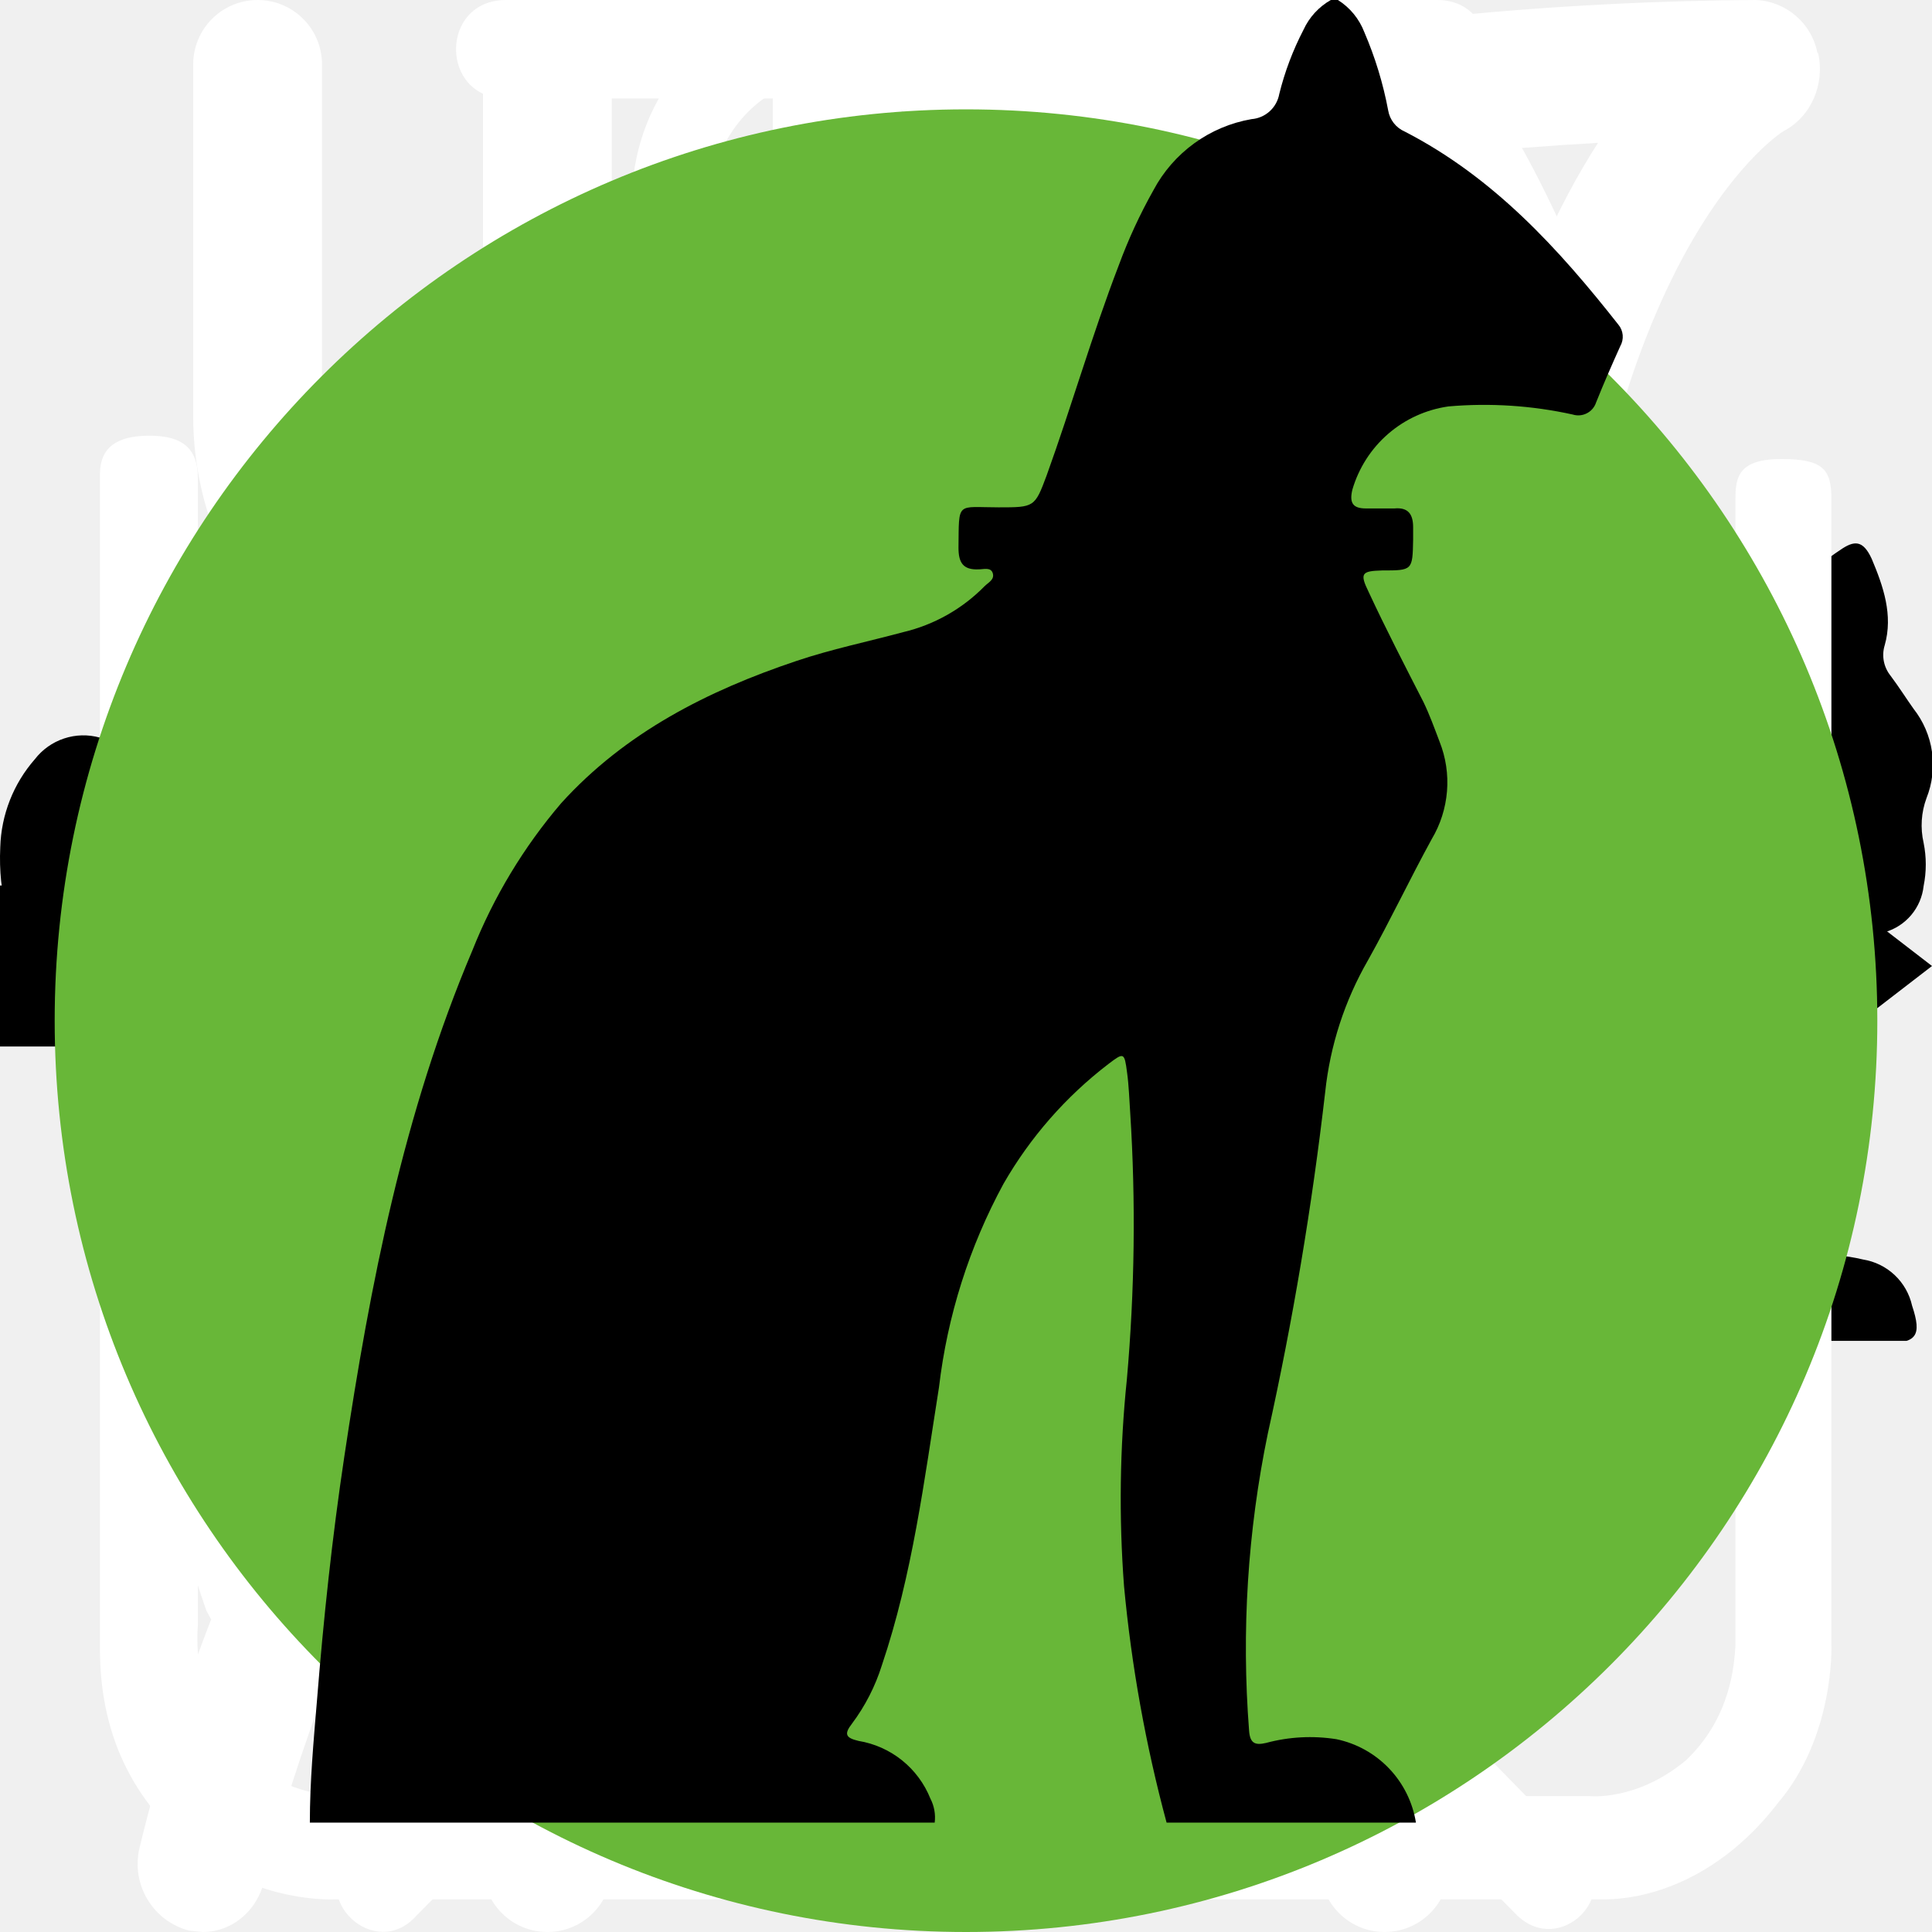
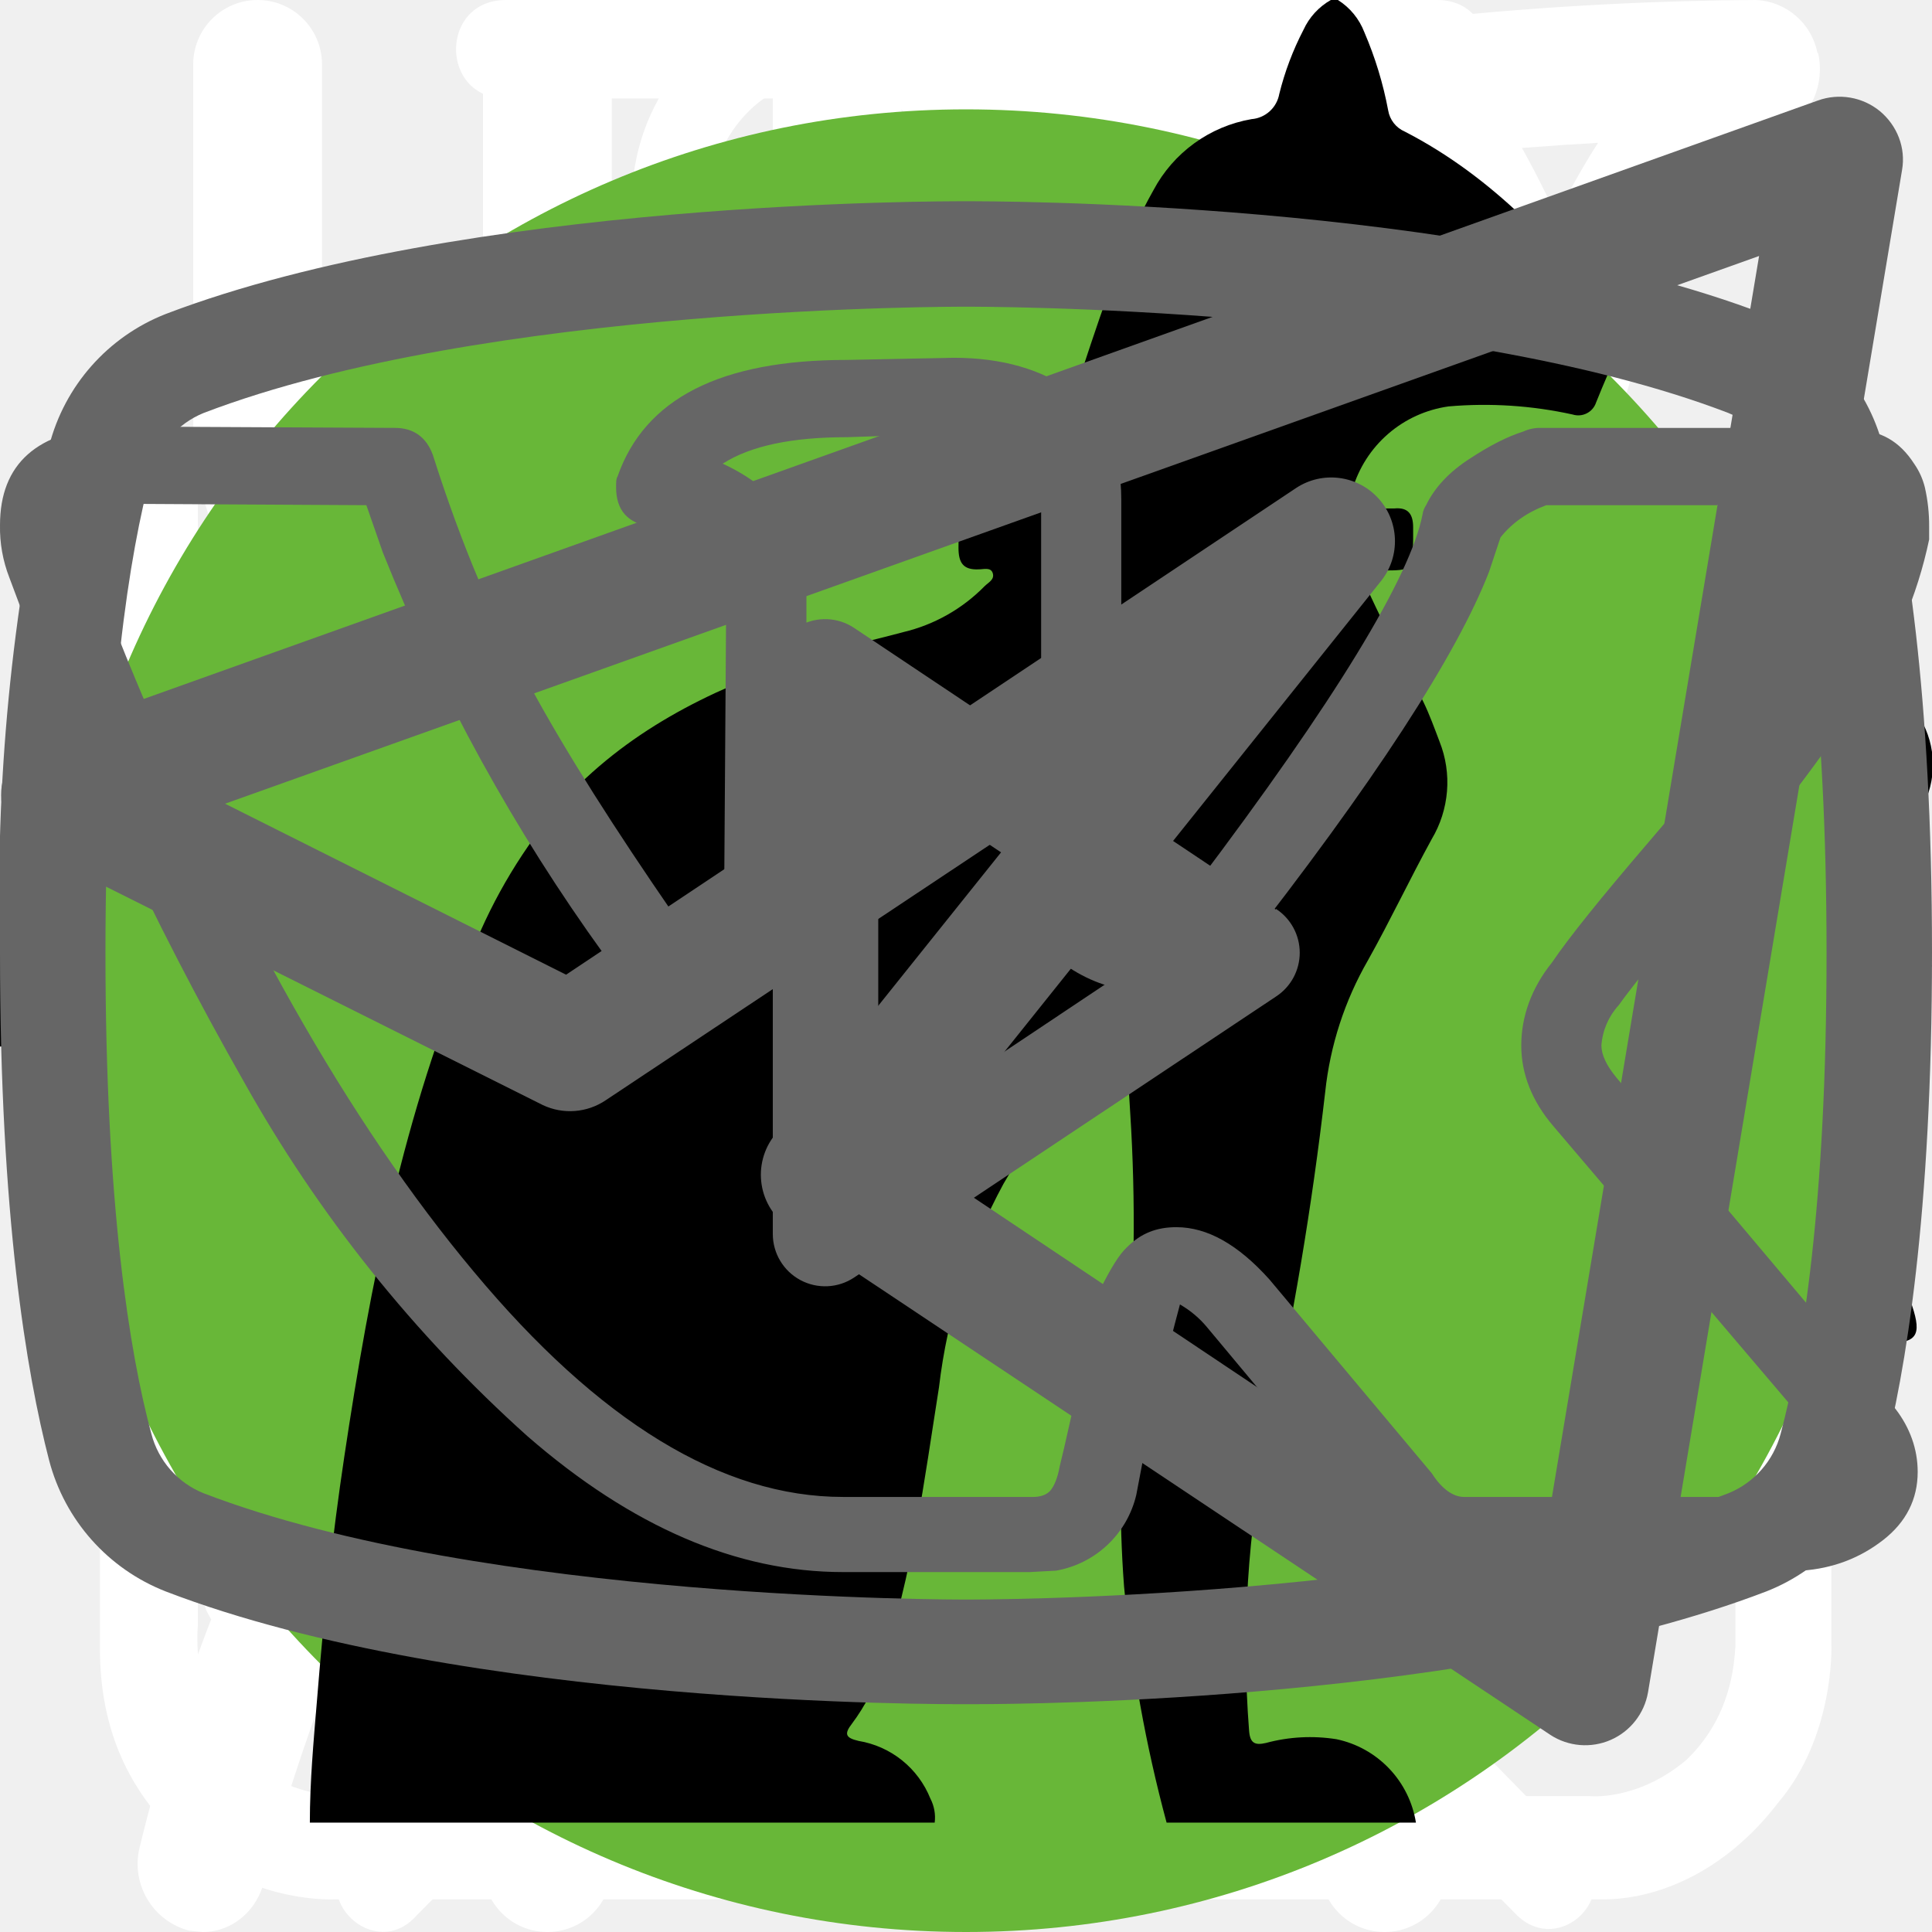
<svg xmlns="http://www.w3.org/2000/svg">
  <style>:root svg:not(:target){display:none}</style>
  <svg viewBox="0 0 24 12" fill="none" id="icon-arrow">
    <path stroke="#000" stroke-width="2" d="M0 6h18" />
    <path d="m24 6-6.75 5.2v-10.4l6.75 5.2Z" fill="#000" />
  </svg>
  <svg viewBox="0 0 26 30" fill="none" id="icon-eat">
    <path fill-rule="evenodd" clip-rule="evenodd" d="M19.12.08a1 1 0 0 1 1.09.21c.9.91 2.1 2.88 3.06 5.92a42.6 42.6 0 0 1 1.73 12.79 1 1 0 0 1-1 1h-3.5v9a1 1 0 1 1-2 0v-28a1 1 0 0 1 .62-.92Zm1.38 17.92h2.5a39.62 39.62 0 0 0-1.64-11.19 22.4 22.4 0 0 0-.86-2.3v13.49Zm-14-18a1 1 0 0 1 1 1v28a1 1 0 1 1-2 0v-28a1 1 0 0 1 1-1Z" fill="#fff" />
    <path fill-rule="evenodd" clip-rule="evenodd" d="M2 0a1 1 0 0 1 1 1v5.5c0 .56.2 1.32.7 1.92.48.56 1.31 1.08 2.8 1.08a1 1 0 1 1 0 2 5.41 5.41 0 0 1-4.33-1.8 5.07 5.07 0 0 1-1.17-3.2v-5.5a1 1 0 0 1 1-1Z" fill="#fff" />
    <path fill-rule="evenodd" clip-rule="evenodd" d="M11 0a1 1 0 0 0-1 1v5.5c0 .56-.2 1.32-.7 1.92-.48.56-1.31 1.08-2.8 1.08a1 1 0 0 0 0 2 5.4 5.4 0 0 0 4.33-1.8 5.07 5.07 0 0 0 1.17-3.2v-5.5a1 1 0 0 0-1-1Z" fill="#fff" />
  </svg>
  <svg viewBox="0 0 78 81" fill="none" id="icon-gift">
    <path d="M64.02 35.63h-49.99a3.18 3.18 0 0 1-3.18-3.16v-9.47a3.18 3.18 0 0 1 3.18-3.16h49.98a3.17 3.17 0 0 1 3.19 3.16v9.47a3.17 3.17 0 0 1-3.18 3.16Zm-49.99-13.37c-.4 0-.74.34-.74.74v9.47c0 .4.33.74.74.74h49.98c.41 0 .75-.33.75-.74v-9.47c0-.4-.34-.74-.75-.74h-49.98Z" fill="#fff" />
    <path d="M57.04 68.08h-36.04a6.11 6.11 0 0 1-6.13-6.09v-27.57c0-.67.55-1.21 1.22-1.21.68 0 1.22.54 1.22 1.21v27.57a3.68 3.68 0 0 0 3.69 3.67h36.04a3.68 3.68 0 0 0 3.7-3.67v-27.57a1.22 1.22 0 0 1 2.44 0v27.57a6.11 6.11 0 0 1-6.14 6.1Z" fill="#fff" />
    <path d="M39.02 68.08c-.67 0-1.22-.54-1.22-1.2v-32.46c0-.67.55-1.21 1.22-1.21.68 0 1.22.54 1.22 1.21v32.45c0 .67-.54 1.21-1.22 1.21Zm-15.21-45.82a7.81 7.81 0 0 1-3.17-10.6 7.9 7.9 0 0 1 10.66-3.16c5.82 3.13 8.96 11.86 9.09 12.23l-2.3.8c-.03-.08-2.96-8.22-7.95-10.9a5.45 5.45 0 0 0-7.36 2.17 5.4 5.4 0 0 0 2.2 7.33l-1.17 2.13Z" fill="#fff" />
    <path d="m54.23 22.26-1.16-2.14a5.38 5.38 0 0 0-1.03-9.92 5.42 5.42 0 0 0-4.14.43c-4.98 2.68-7.91 10.82-7.94 10.9l-2.3-.8c.13-.37 3.27-9.1 9.08-12.23a7.86 7.86 0 0 1 11.29 9.1c-.6 2-1.95 3.66-3.8 4.66Zm7.72 29.6h-45.86c-.67 0-1.22-.55-1.22-1.21 0-.67.55-1.22 1.22-1.22h45.86a1.21 1.21 0 1 1 0 2.42Z" fill="#fff" />
  </svg>
  <svg viewBox="0 0 25 28" fill="none" id="icon-leaf">
    <path d="M24.84.77a.95.95 0 0 0-.9-.77h-.01c-4.94.03-16.95.92-21.8 8.38-2.51 3.88-2.73 8.91-.64 14.96l.07.13a25.93 25.93 0 0 0-1.04 3.32 1 1 0 0 0 .72 1.19l.2.02c.43 0 .81-.32.9-.79.03-.1 2.42-10.37 10.86-16.38.43-.3.55-.93.26-1.38a.9.9 0 0 0-1.3-.28c-4.79 3.4-7.74 8-9.47 11.65-1.24-4.57-.92-8.37.99-11.3 3.74-5.76 12.62-7.15 17.98-7.45-1.16 1.8-2.41 5.1-2.41 10.93 0 3.12-.83 5.52-2.47 7.14-2.62 2.6-6.88 2.83-10 2.58-.51-.04-.96.38-1 .93-.04.55.35 1.03.86 1.07.63.05 1.3.08 1.99.08 3.17 0 6.86-.66 9.42-3.2 2.04-2 3.07-4.9 3.07-8.6 0-9.1 3.22-11.1 3.23-11.1.4-.21.6-.68.5-1.13Z" fill="#fff" />
  </svg>
  <svg viewBox="0 0 134 100" fill="none" id="icon-mass">
    <circle cx="69" cy="50" r="50" fill="#68B738" />
    <g clip-path="url(#icon-mass_0)">
      <path d="M123.118 25.757C124.273 23.92 125.807 22.352 127.618 21.157C128.618 20.457 129.218 20.457 129.818 21.757C130.618 23.657 131.318 25.657 130.718 27.757C130.609 28.113 130.588 28.49 130.658 28.856C130.728 29.222 130.886 29.566 131.118 29.857C131.718 30.657 132.218 31.457 132.718 32.157C133.399 33.021 133.84 34.048 133.998 35.136C134.156 36.225 134.025 37.335 133.618 38.357C133.251 39.349 133.182 40.426 133.418 41.457C133.618 42.447 133.618 43.467 133.418 44.457C133.337 45.198 133.037 45.899 132.556 46.469C132.075 47.039 131.435 47.452 130.718 47.657C129.439 47.9 128.298 48.614 127.518 49.657C127.424 49.81 127.291 49.937 127.134 50.025C126.976 50.112 126.799 50.158 126.618 50.157C125.418 50.357 122.418 47.657 122.418 46.457V45.857C122.518 42.257 122.318 41.957 119.018 40.457C118.328 40.213 117.709 39.801 117.218 39.257C116.618 38.457 115.818 38.557 114.918 38.857C114.018 39.157 113.518 39.757 113.618 40.757C113.92 43.178 114.02 45.619 113.918 48.057C113.925 48.335 113.993 48.608 114.118 48.857C117.218 53.357 118.418 58.657 119.918 63.757C121.118 67.657 123.318 69.757 127.318 70.057C127.958 70.108 128.594 70.208 129.218 70.357C130.04 70.489 130.803 70.864 131.41 71.435C132.016 72.005 132.437 72.745 132.618 73.557C133.318 75.657 132.918 76.157 130.818 76.157H124.318C123.477 76.199 122.652 75.912 122.018 75.357C121.006 74.503 119.856 73.826 118.618 73.357C117.249 72.852 116.065 71.945 115.218 70.757C114.047 69.12 112.706 67.612 111.218 66.257C108.418 63.357 105.418 60.557 102.818 57.557C100.839 55.513 99.697 52.801 99.618 49.957C99.618 49.057 99.418 48.657 98.418 49.057C98.119 49.247 97.773 49.351 97.418 49.357C94.618 49.357 93.218 51.057 92.218 53.557C91.318 55.657 90.118 57.657 89.018 59.757C88.394 61.071 88.054 62.502 88.018 63.957C88.018 66.357 88.618 67.157 90.818 67.957C92.218 68.457 93.518 68.957 94.218 70.357C95.018 71.957 94.818 72.357 93.118 72.457H86.318C85.926 72.496 85.532 72.41 85.191 72.213C84.85 72.016 84.58 71.716 84.418 71.357L82.618 68.357C82.088 67.574 81.748 66.678 81.626 65.74C81.505 64.802 81.605 63.849 81.918 62.957C82.351 61.22 82.385 59.408 82.018 57.657C81.766 56.437 81.788 55.176 82.082 53.966C82.376 52.755 82.935 51.625 83.718 50.657C84.318 49.957 84.318 49.657 83.318 49.457C79.229 48.588 75.265 47.211 71.518 45.357C71.492 45.357 71.466 45.346 71.448 45.328C71.429 45.309 71.418 45.283 71.418 45.257C68.218 44.057 67.618 44.257 66.718 47.557C65.918 50.357 65.118 53.157 64.518 56.057C63.818 59.257 64.618 62.257 65.618 65.257C66.018 66.457 67.218 66.357 68.118 66.657C70.118 67.257 71.818 68.057 72.618 70.157C73.318 71.757 73.218 71.957 71.518 71.957C69.818 71.957 68.118 71.857 66.318 71.957C64.799 71.984 63.317 71.49 62.118 70.557C57.318 67.357 55.918 62.457 55.518 57.157C55.318 53.857 53.518 51.257 51.418 48.757C51.018 48.257 50.618 48.057 50.018 48.457C47.872 49.64 45.631 50.644 43.318 51.457C38.492 53.161 34.258 56.215 31.118 60.257C29.946 61.732 29.187 63.492 28.918 65.357C28.618 67.157 29.118 67.957 30.918 68.457C32.718 68.957 33.618 69.957 33.818 71.857C33.918 72.657 33.618 73.057 32.818 73.057H24.718C24.453 73.038 24.197 72.956 23.97 72.816C23.744 72.677 23.555 72.485 23.418 72.257C22.162 70.702 21.49 68.756 21.518 66.757C21.466 63.302 21.767 59.85 22.418 56.457C22.552 55.441 22.931 54.472 23.524 53.636C24.116 52.799 24.904 52.12 25.818 51.657C31.718 48.857 34.818 43.557 37.618 38.057C38.218 36.957 37.718 36.757 36.718 36.857C33.92 37.245 31.268 38.347 29.018 40.057C26.072 42.206 23.297 44.58 20.718 47.157C17.968 49.95 14.321 51.685 10.418 52.057C3.118 52.457 -0.282 48.357 0.018 41.757C0.085 39.507 0.934 37.35 2.418 35.657C2.934 34.988 3.638 34.488 4.439 34.221C5.241 33.953 6.104 33.931 6.918 34.157C8.418 34.557 8.818 35.357 8.218 36.857C7.918 37.457 7.518 37.957 7.218 38.557C6.787 39.17 6.45 39.844 6.218 40.557C5.118 43.557 6.618 45.657 9.718 45.957C13.018 46.257 15.718 44.857 18.218 42.857C21.23 40.445 23.919 37.656 26.218 34.557C27.938 32.294 30.102 30.408 32.579 29.015C35.056 27.622 37.792 26.751 40.618 26.457C42.918 26.157 44.918 25.157 47.118 24.557C51.233 23.302 55.517 22.695 59.818 22.757C61.81 22.84 63.795 22.463 65.618 21.657C70.518 19.657 75.618 19.657 80.718 20.657C84.718 21.457 88.718 22.457 92.618 23.457C94.939 23.889 97.326 23.821 99.618 23.257C104.007 22.144 108.496 21.474 113.018 21.257C115.981 21.113 118.933 21.696 121.618 22.957C123.618 23.857 123.618 23.857 123.118 25.757Z" fill="black" />
    </g>
    <defs>
      <clipPath id="icon-mass_0">
        <rect width="134" height="56" fill="white" transform="translate(0 20)" />
      </clipPath>
    </defs>
  </svg>
  <svg viewBox="0 0 27 29" fill="none" id="icon-mix">
    <path d="M11.38 0c-1.64 0-2.9 1.36-2.9 3.08s1.26 3.08 2.9 3.08c1.63 0 2.9-1.36 2.9-3.08s-1.27-3.08-2.9-3.08Zm0 1.18c1 0 1.72.84 1.72 1.9 0 1-.8 1.9-1.72 1.9-1 0-1.73-.84-1.73-1.9 0-1 .78-1.9 1.72-1.9Zm-10.88 23.56c0 1.18.4 2.18 1.36 3 1 .84 2.17.77 2.17.77h19.04c.77 0 1.8-.38 2.62-1.45.85-1 .8-2.36.8-2.36v-17.21c0-.44-.12-.6-.75-.6-.64 0-.69.27-.69.59v17.22c-.02.3-.07 1.08-.74 1.72-.74.62-1.45.54-1.45.54s-18.13 0-19.03-.03a2.14 2.14 0 0 1-1.45-.9c-.51-.73-.41-1.63-.41-1.63v-17.22c0-.46-.24-.64-.73-.64s-.74.18-.74.58v17.62Zm16.31-16.31c-1.08.23-2.17.38-4.26 2.35-2.08 2-3.62 1.9-5.16 1.82-1.54-.1-3.17-1.54-3.45-1.9-.33-.36-.9-.12-1.08.11-.16.24-.16.64.1 1 1.27 1.18 2.45 2.08 4.72 2.26a7.5 7.5 0 0 0 5.89-2.26c1.45-1.45 2.17-1.72 3.26-1.9a6.3 6.3 0 0 1 5.08 1.26c1 1.1 1.26.78 1.54.48.54-.72-.23-1.27-1.1-1.9a7.24 7.24 0 0 0-5.52-1.28l-.02-.04Zm-9.06 7.16c-1.18 0-2.08 1-2.08 2.26 0 1.27.9 2.27 2.08 2.27 1.18 0 2.08-1 2.08-2.27s-.9-2.26-2.08-2.26Zm11.78.78c-1.54 0-2.8 1.36-2.8 2.99 0 1.63 1.26 2.99 2.8 2.99 1.54 0 2.81-1.36 2.81-3 0-1.62-1.27-2.98-2.8-2.98Zm0 1.45c.8 0 1.45.7 1.45 1.54a1.5 1.5 0 0 1-1.45 1.54c-.8 0-1.45-.7-1.45-1.54 0-.86.65-1.54 1.45-1.54Z" fill="#fff" />
  </svg>
  <svg viewBox="0 0 27 31" fill="none" id="icon-scales">
    <path d="M6.12 0c-1.07 0-1.07 1.58 0 1.58h6.67v1.6a13.21 13.21 0 0 0-12.23 13.3c0 4.02 1.75 7.64 4.52 10.07.48.43.54 1.18.1 1.64l-1.53 1.55c-.75.69.36 1.75 1.03 1l2-2.03c.36-.34.88-.43 1.32-.21a12.79 12.79 0 0 0 11.1.06c.43-.21.96-.13 1.3.21l1.95 1.97c.68.64 1.66-.31 1.04-1l-1.45-1.48c-.45-.45-.38-1.2.1-1.63a13.47 13.47 0 0 0 4.62-10.16 13.2 13.2 0 0 0-12.27-13.28v-1.6h6.67c1.06 0 1.06-1.59 0-1.59h-14.94Zm-4.12 16.47c0-6.53 5.2-11.82 11.6-11.82 6.41 0 11.6 5.3 11.6 11.82 0 6.55-5.19 11.85-11.6 11.85-6.4 0-11.6-5.3-11.6-11.85Zm10.8-8.09c0-1.1 1.66-1.1 1.66 0v8.63c0 .23-.09.44-.25.6a.86.86 0 0 1-.6.25.82.82 0 0 1-.57-.23.8.8 0 0 1-.24-.56v-8.69Zm-5 2.62c.31 0 .61-.12.83-.34a1.14 1.14 0 0 0-.82-1.96c-.3.02-.56.16-.75.37a1.14 1.14 0 0 0 .75 1.92Zm11.6 0c.31 0 .6-.12.82-.34a1.14 1.14 0 0 0-.82-1.96 1.14 1.14 0 0 0 0 2.29Zm-10.43 12.59c0 1.53-2.33 1.53-2.33 0s2.33-1.53 2.33 0Zm4.64 3.44a1.18 1.18 0 0 0 1.17-.68 1.14 1.14 0 0 0-.7-1.56 1.17 1.17 0 0 0-1.22.32 1.14 1.14 0 0 0 .75 1.92Zm-8.12-10.39a1.14 1.14 0 0 1-.69 1.17 1.17 1.17 0 0 1-1.57-.7 1.14 1.14 0 0 1 .32-1.2 1.17 1.17 0 0 1 1.94.73Zm17.39 1.15a1.17 1.17 0 0 0 1.17-.68 1.14 1.14 0 0 0-.7-1.55 1.17 1.17 0 0 0-1.22.32 1.14 1.14 0 0 0 .75 1.91Zm-2.32 5.8c0 1.53-2.32 1.53-2.32 0s2.32-1.53 2.32 0Z" fill="#fff" />
  </svg>
  <svg viewBox="0 0 50 53" fill="none" id="icon-slim">
    <circle cx="25" cy="28" r="25" fill="#68B738" />
    <g clip-path="url(#icon-slim_0)">
      <path d="M35.203 0H35.008C34.678 0.187 34.415 0.474 34.257 0.82C33.968 1.377 33.745 1.967 33.594 2.577C33.561 2.761 33.469 2.928 33.331 3.053C33.193 3.178 33.018 3.254 32.833 3.268C32.266 3.366 31.729 3.592 31.263 3.93C30.797 4.268 30.413 4.708 30.143 5.216C29.771 5.877 29.453 6.566 29.191 7.278C28.461 9.175 27.901 11.134 27.211 13.046C26.887 13.918 26.872 13.918 25.895 13.918C24.727 13.918 24.81 13.737 24.794 15.026C24.794 15.433 24.918 15.639 25.35 15.619C25.483 15.619 25.684 15.552 25.735 15.727C25.787 15.902 25.612 15.979 25.509 16.082C24.899 16.703 24.128 17.139 23.282 17.34C22.305 17.603 21.307 17.809 20.356 18.129C17.913 18.948 15.655 20.093 13.897 22.031C12.868 23.235 12.044 24.6 11.459 26.072C9.571 30.526 8.656 35.217 7.946 39.954C7.612 42.175 7.375 44.407 7.195 46.655C7.103 47.758 7 48.876 7 50H24.141C24.17 49.773 24.128 49.543 24.023 49.34C23.858 48.929 23.59 48.567 23.245 48.29C22.9 48.013 22.489 47.83 22.053 47.758C21.693 47.675 21.652 47.567 21.873 47.283C22.234 46.801 22.51 46.261 22.691 45.686C23.529 43.206 23.853 40.619 24.259 38.057C24.489 36.1 25.089 34.205 26.029 32.474C26.761 31.2 27.738 30.084 28.903 29.191C29.33 28.866 29.346 28.866 29.418 29.418C29.469 29.784 29.479 30.16 29.505 30.531C29.66 32.966 29.628 35.41 29.413 37.84C29.218 39.724 29.193 41.622 29.335 43.51C29.54 45.703 29.93 47.874 30.503 50H37.343C37.254 49.442 36.997 48.924 36.608 48.516C36.218 48.107 35.714 47.826 35.162 47.711C34.518 47.609 33.859 47.644 33.229 47.814C32.92 47.887 32.791 47.814 32.766 47.479C32.553 44.751 32.726 42.005 33.28 39.325C33.966 36.23 34.491 33.102 34.854 29.954C34.989 28.682 35.388 27.453 36.026 26.345C36.638 25.253 37.173 24.119 37.775 23.021C38.014 22.621 38.157 22.172 38.195 21.708C38.233 21.244 38.163 20.778 37.991 20.345C37.852 19.979 37.718 19.608 37.549 19.258C37.034 18.253 36.52 17.258 36.047 16.242C35.795 15.727 35.851 15.665 36.412 15.649C37.25 15.649 37.25 15.649 37.266 14.804C37.266 14.691 37.266 14.577 37.266 14.464C37.266 14.108 37.132 13.912 36.751 13.948C36.494 13.948 36.237 13.948 35.97 13.948C35.615 13.948 35.512 13.799 35.599 13.433C35.773 12.838 36.114 12.306 36.582 11.901C37.05 11.496 37.625 11.235 38.238 11.149C39.377 11.05 40.525 11.125 41.642 11.371C41.771 11.412 41.911 11.4 42.031 11.338C42.151 11.277 42.243 11.17 42.285 11.041C42.491 10.526 42.717 10.01 42.949 9.495C43.001 9.403 43.024 9.298 43.015 9.193C43.006 9.088 42.965 8.988 42.897 8.907C41.251 6.814 39.467 4.861 37.034 3.608C36.917 3.558 36.814 3.478 36.735 3.377C36.656 3.276 36.603 3.157 36.582 3.031C36.444 2.294 36.225 1.575 35.929 0.887C35.789 0.52 35.535 0.209 35.203 0V0Z" fill="black" />
    </g>
    <defs>
      <clipPath id="icon-slim_0">
        <rect width="36" height="50" fill="white" transform="translate(7)" />
      </clipPath>
    </defs>
  </svg>
+   <svg viewBox="0 0 20 18" fill="none" id="logo-telegram">
+     <path fill-rule="evenodd" clip-rule="evenodd" d="M19.46.15c.18.15.27.38.23.61l-2.63 15.76a.66.66 0 0 1-1.01.44l-7.88-5.25a.66.66 0 0 1-.15-.96l2.61-3.26-4.36 2.9a.66.66 0 0 1-.65.05l-5.26-2.63a.66.66 0 0 1 .08-1.2l18.38-6.57a.66.66 0 0 1 .64.11Zm-17.13 7.17 3.53 1.77 7.56-5.04a.66.66 0 0 1 .88.96l-4.8 6 6.43 4.3 2.28-13.66-15.88 5.67Z" fill="#666" />
+   </svg>
+   <svg viewBox="0 0 27 17" fill="none" id="logo-vk">
+     <path d="M0 2.34c0-.86.52-1.32 1.55-1.38l3.97.02c.26 0 .44.13.53.38.4 1.26.86 2.34 1.37 3.25.5.92 1.17 1.97 1.99 3.16.07.15.18.23.34.23.13 0 .22-.06.3-.18l.07-.28.03-4.35c0-.3-.07-.5-.23-.6-.15-.1-.43-.18-.83-.23-.32-.05-.48-.23-.48-.55 0-.07 0-.12.02-.15.38-1.09 1.44-1.63 3.2-1.63l1.5-.03c.67 0 1.23.16 1.67.48.44.32.67.82.67 1.5v5.72c.12.08.24.12.34.12.27 0 .5-.15.7-.45 1.95-2.58 3-4.31 3.17-5.18a.3.3 0 0 1 .05-.13c.12-.25.33-.47.61-.65.29-.19.53-.31.75-.38a.55.55 0 0 1 .24-.05h4.13l.26.03c.36 0 .63.16.83.47.07.1.12.21.15.33a2.4 2.4 0 0 1 .06.55v.18a6.11 6.11 0 0 1-.94 2.2 23.4 23.4 0 0 1-1.93 2.53c-.79.9-1.27 1.5-1.47 1.78a.93.93 0 0 0-.24.56c0 .13.07.28.21.45l3.9 4.63c.2.26.31.56.31.88 0 .38-.16.7-.48.95-.32.25-.7.4-1.14.43l-.46.02h-4.04c-.02 0-.06 0-.11.02a.86.86 0 0 1-.1.01c-.4 0-.76-.16-1.1-.48-.12-.13-.96-1.12-2.5-2.97a1.39 1.39 0 0 0-.38-.32 38.47 38.47 0 0 0-.53 2.24l-.08.42a1.4 1.4 0 0 1-1.12 1.06l-.37.02h-2.61c-1.48 0-2.95-.63-4.41-1.9a19.3 19.3 0 0 1-3.96-4.95 47.51 47.51 0 0 1-3.28-7.05 1.92 1.92 0 0 1-.13-.73Zm16.01 6.51c-.37 0-.7-.1-1.01-.29a.9.9 0 0 1-.45-.79v-5.78c0-.34-.1-.58-.27-.72-.18-.14-.49-.21-.93-.21l-1.52.05c-.76 0-1.34.12-1.73.37.78.36 1.17.93 1.17 1.71v4.43a1.5 1.5 0 0 1-.53 1.04 1.6 1.6 0 0 1-1.07.42c-.53 0-.94-.24-1.22-.73a26.16 26.16 0 0 1-3.1-5.63l-.23-.66-3.55-.02c-.23 0-.36.01-.38.03-.03.03-.04.1-.04.22 0 .15.01.3.05.48l.56 1.4c1.49 3.64 3.11 6.51 4.86 8.6 1.75 2.1 3.47 3.15 5.16 3.15h2.66c.1 0 .19-.03.24-.09.05-.06.1-.17.13-.34l.06-.25.5-2.21c.15-.3.27-.5.38-.6.2-.2.42-.28.69-.28.43 0 .86.24 1.3.73l2.27 2.71c.14.22.3.33.45.33h4.4c.53 0 .8-.13.8-.38a.47.47 0 0 0-.08-.25l-3.87-4.55c-.3-.35-.45-.73-.45-1.13 0-.4.14-.8.43-1.16.23-.34.68-.9 1.34-1.67.67-.78 1.25-1.51 1.75-2.19.5-.68.82-1.3.98-1.85l.08-.33a.37.37 0 0 1-.02-.16.54.54 0 0 0-.03-.19h-4.18c-.27.1-.48.25-.64.45l-.16.48c-.45 1.16-1.6 2.94-3.5 5.36-.36.33-.8.5-1.3.5Z" fill="#666" />
+   </svg>
+   <svg viewBox="0 0 24 19" fill="none" id="logo-youtube">
+     <path d="m15.85 8.8-5.24-3.5a.65.65 0 0 0-1.01.55v6.98a.65.65 0 0 0 1.01.54l5.24-3.49a.65.65 0 0 0 0-1.09Zm-4.94 2.8v-4.53l3.4 2.27-3.4 2.27Zm12.48-8.56a2.4 2.4 0 0 0-1.45-1.63c-3.72-1.43-9.69-1.41-9.94-1.41s-6.22-.02-9.94 1.4a2.4 2.4 0 0 0-1.45 1.64 25.32 25.32 0 0 0-.61 6.3c0 3.26.33 5.22.61 6.3a2.4 2.4 0 0 0 1.45 1.63c3.72 1.43 9.69 1.4 9.94 1.4h.08c.75 0 6.31-.04 9.86-1.4a2.4 2.4 0 0 0 1.45-1.64c.28-1.07.61-3.03.61-6.3 0-3.25-.33-5.22-.61-6.29Zm-1.27 12.27a1.1 1.1 0 0 1-.65.74c-3.5 1.34-9.4 1.32-9.47 1.32-.07 0-5.98.02-9.47-1.32a1.09 1.09 0 0 1-.65-.74c-.27-1-.57-2.85-.57-5.97 0-3.12.3-4.97.57-5.97a1.1 1.1 0 0 1 .65-.74c3.5-1.34 9.4-1.32 9.47-1.32.07 0 5.98-.02 9.47 1.32a1.1 1.1 0 0 1 .65.74c.27 1 .57 2.85.57 5.97 0 3.12-.3 4.96-.57 5.97Z" fill="#666" />
+   </svg>
</svg>
